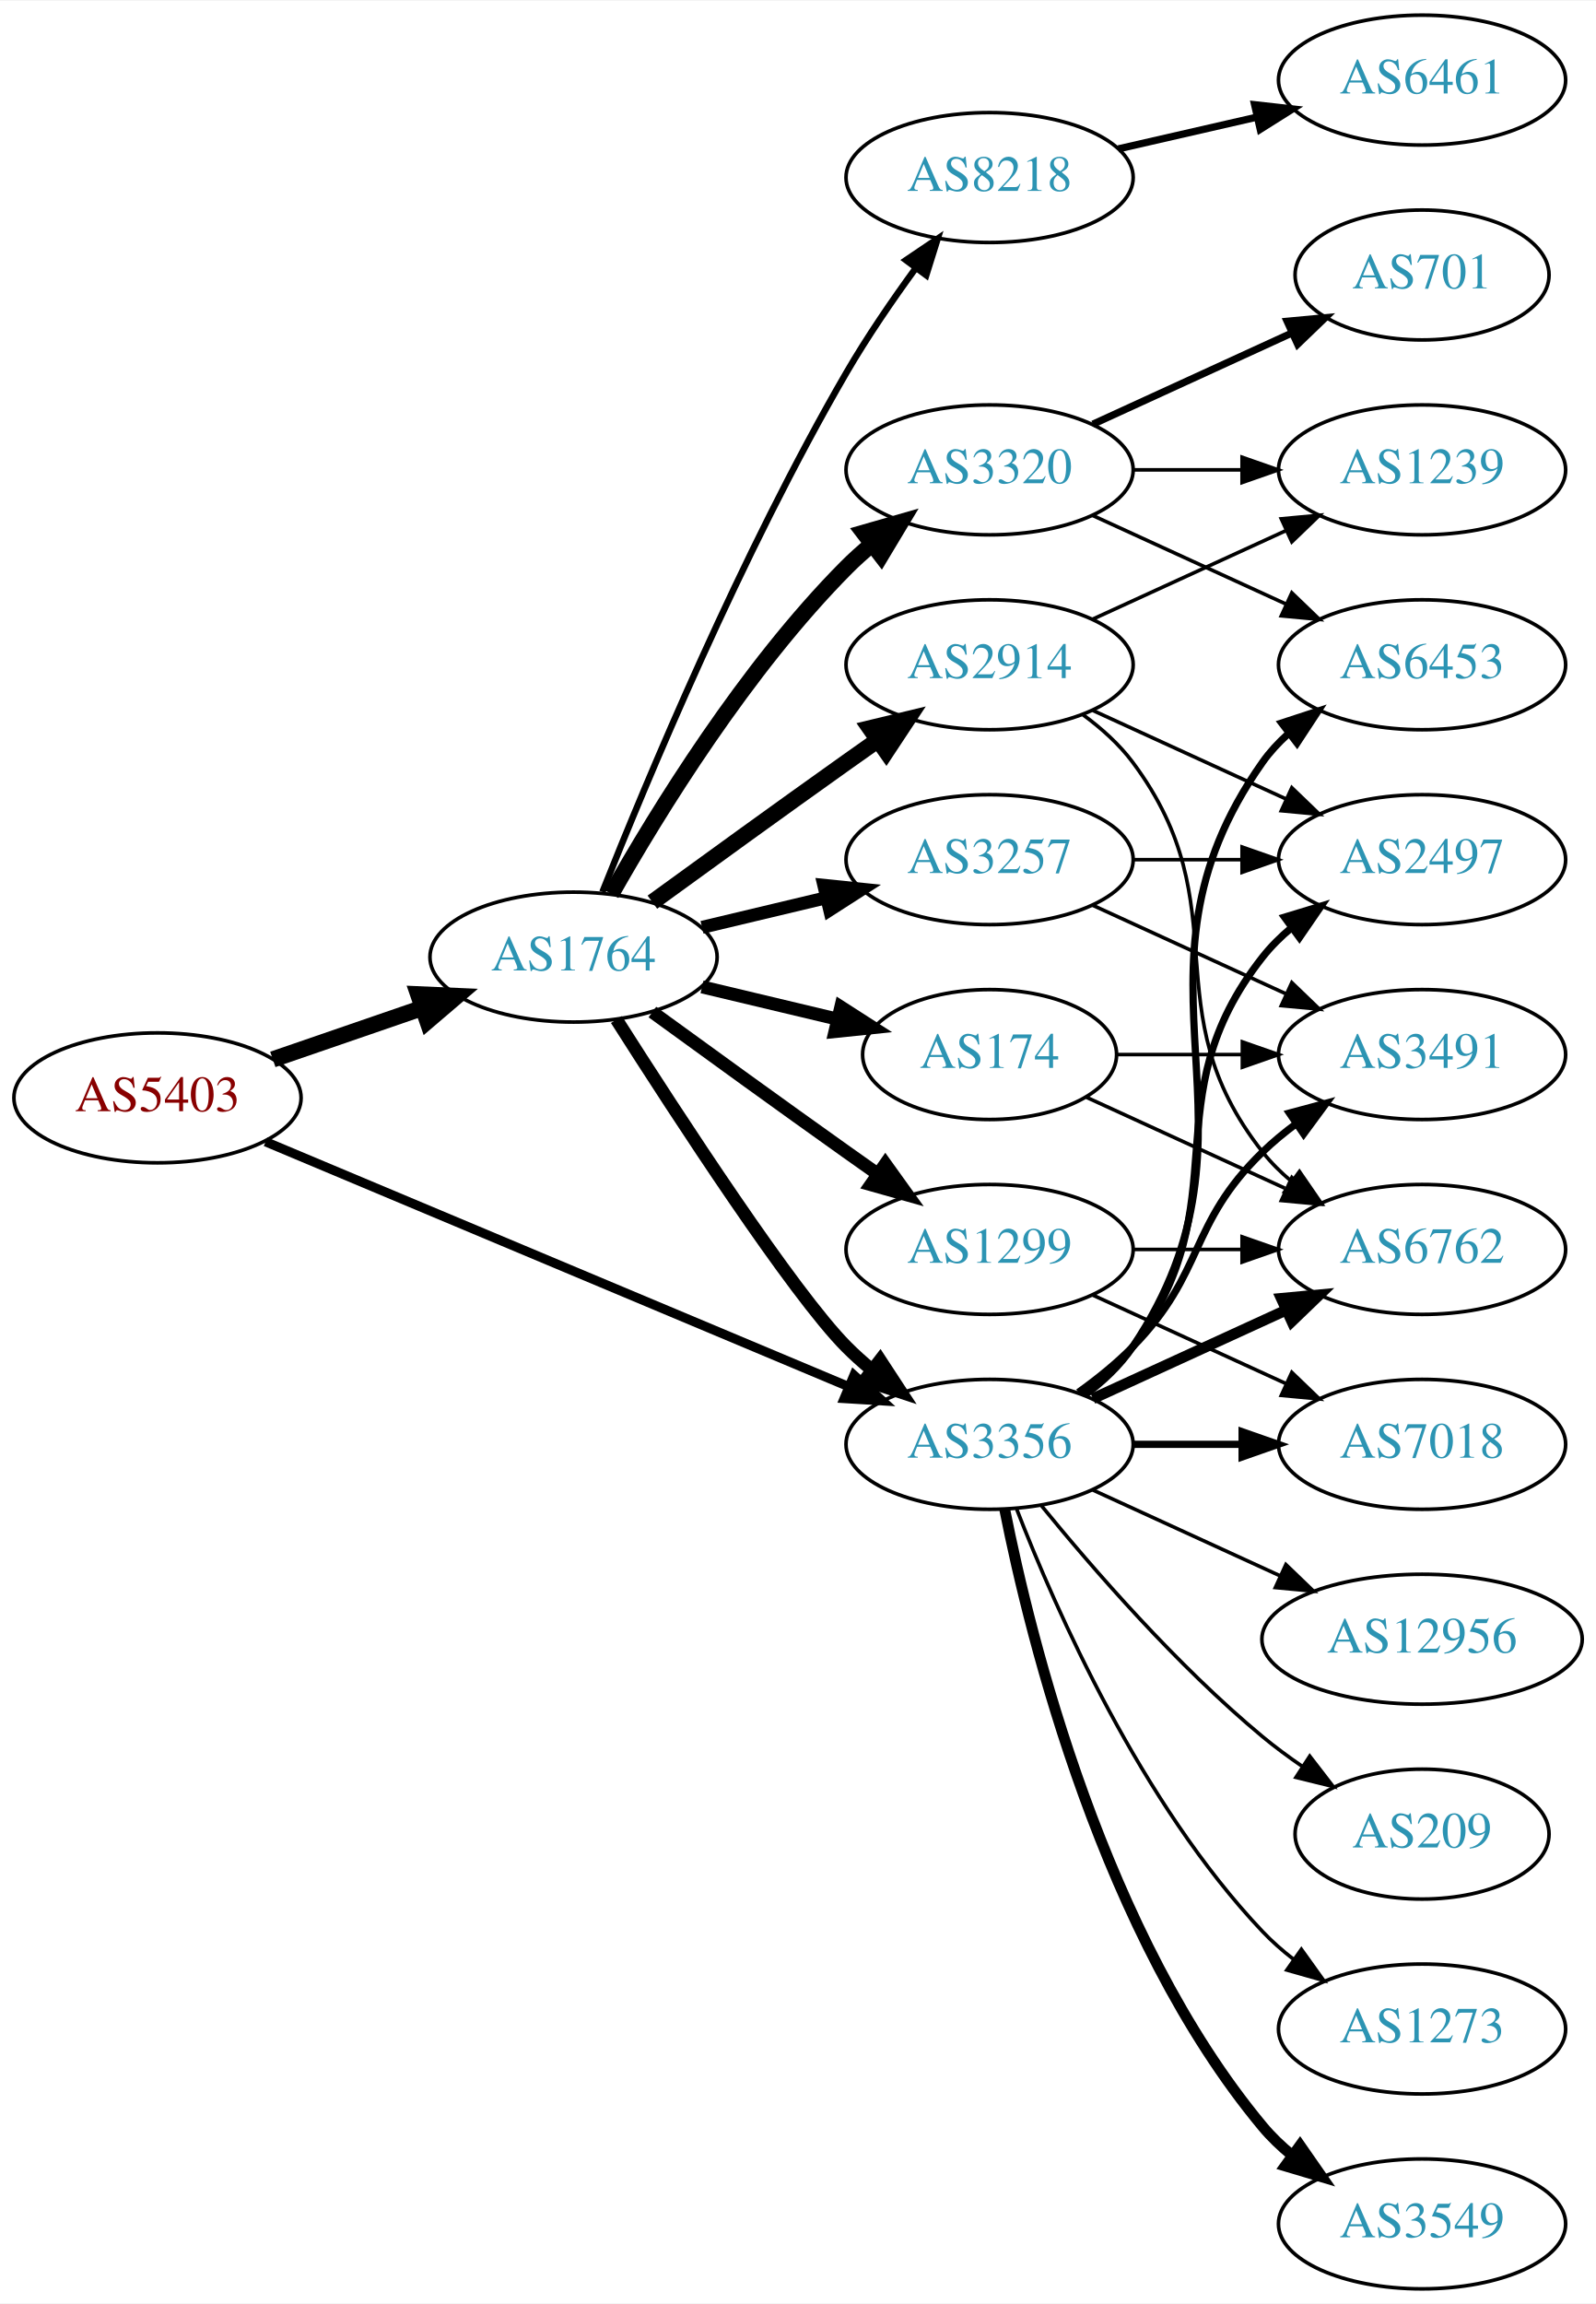
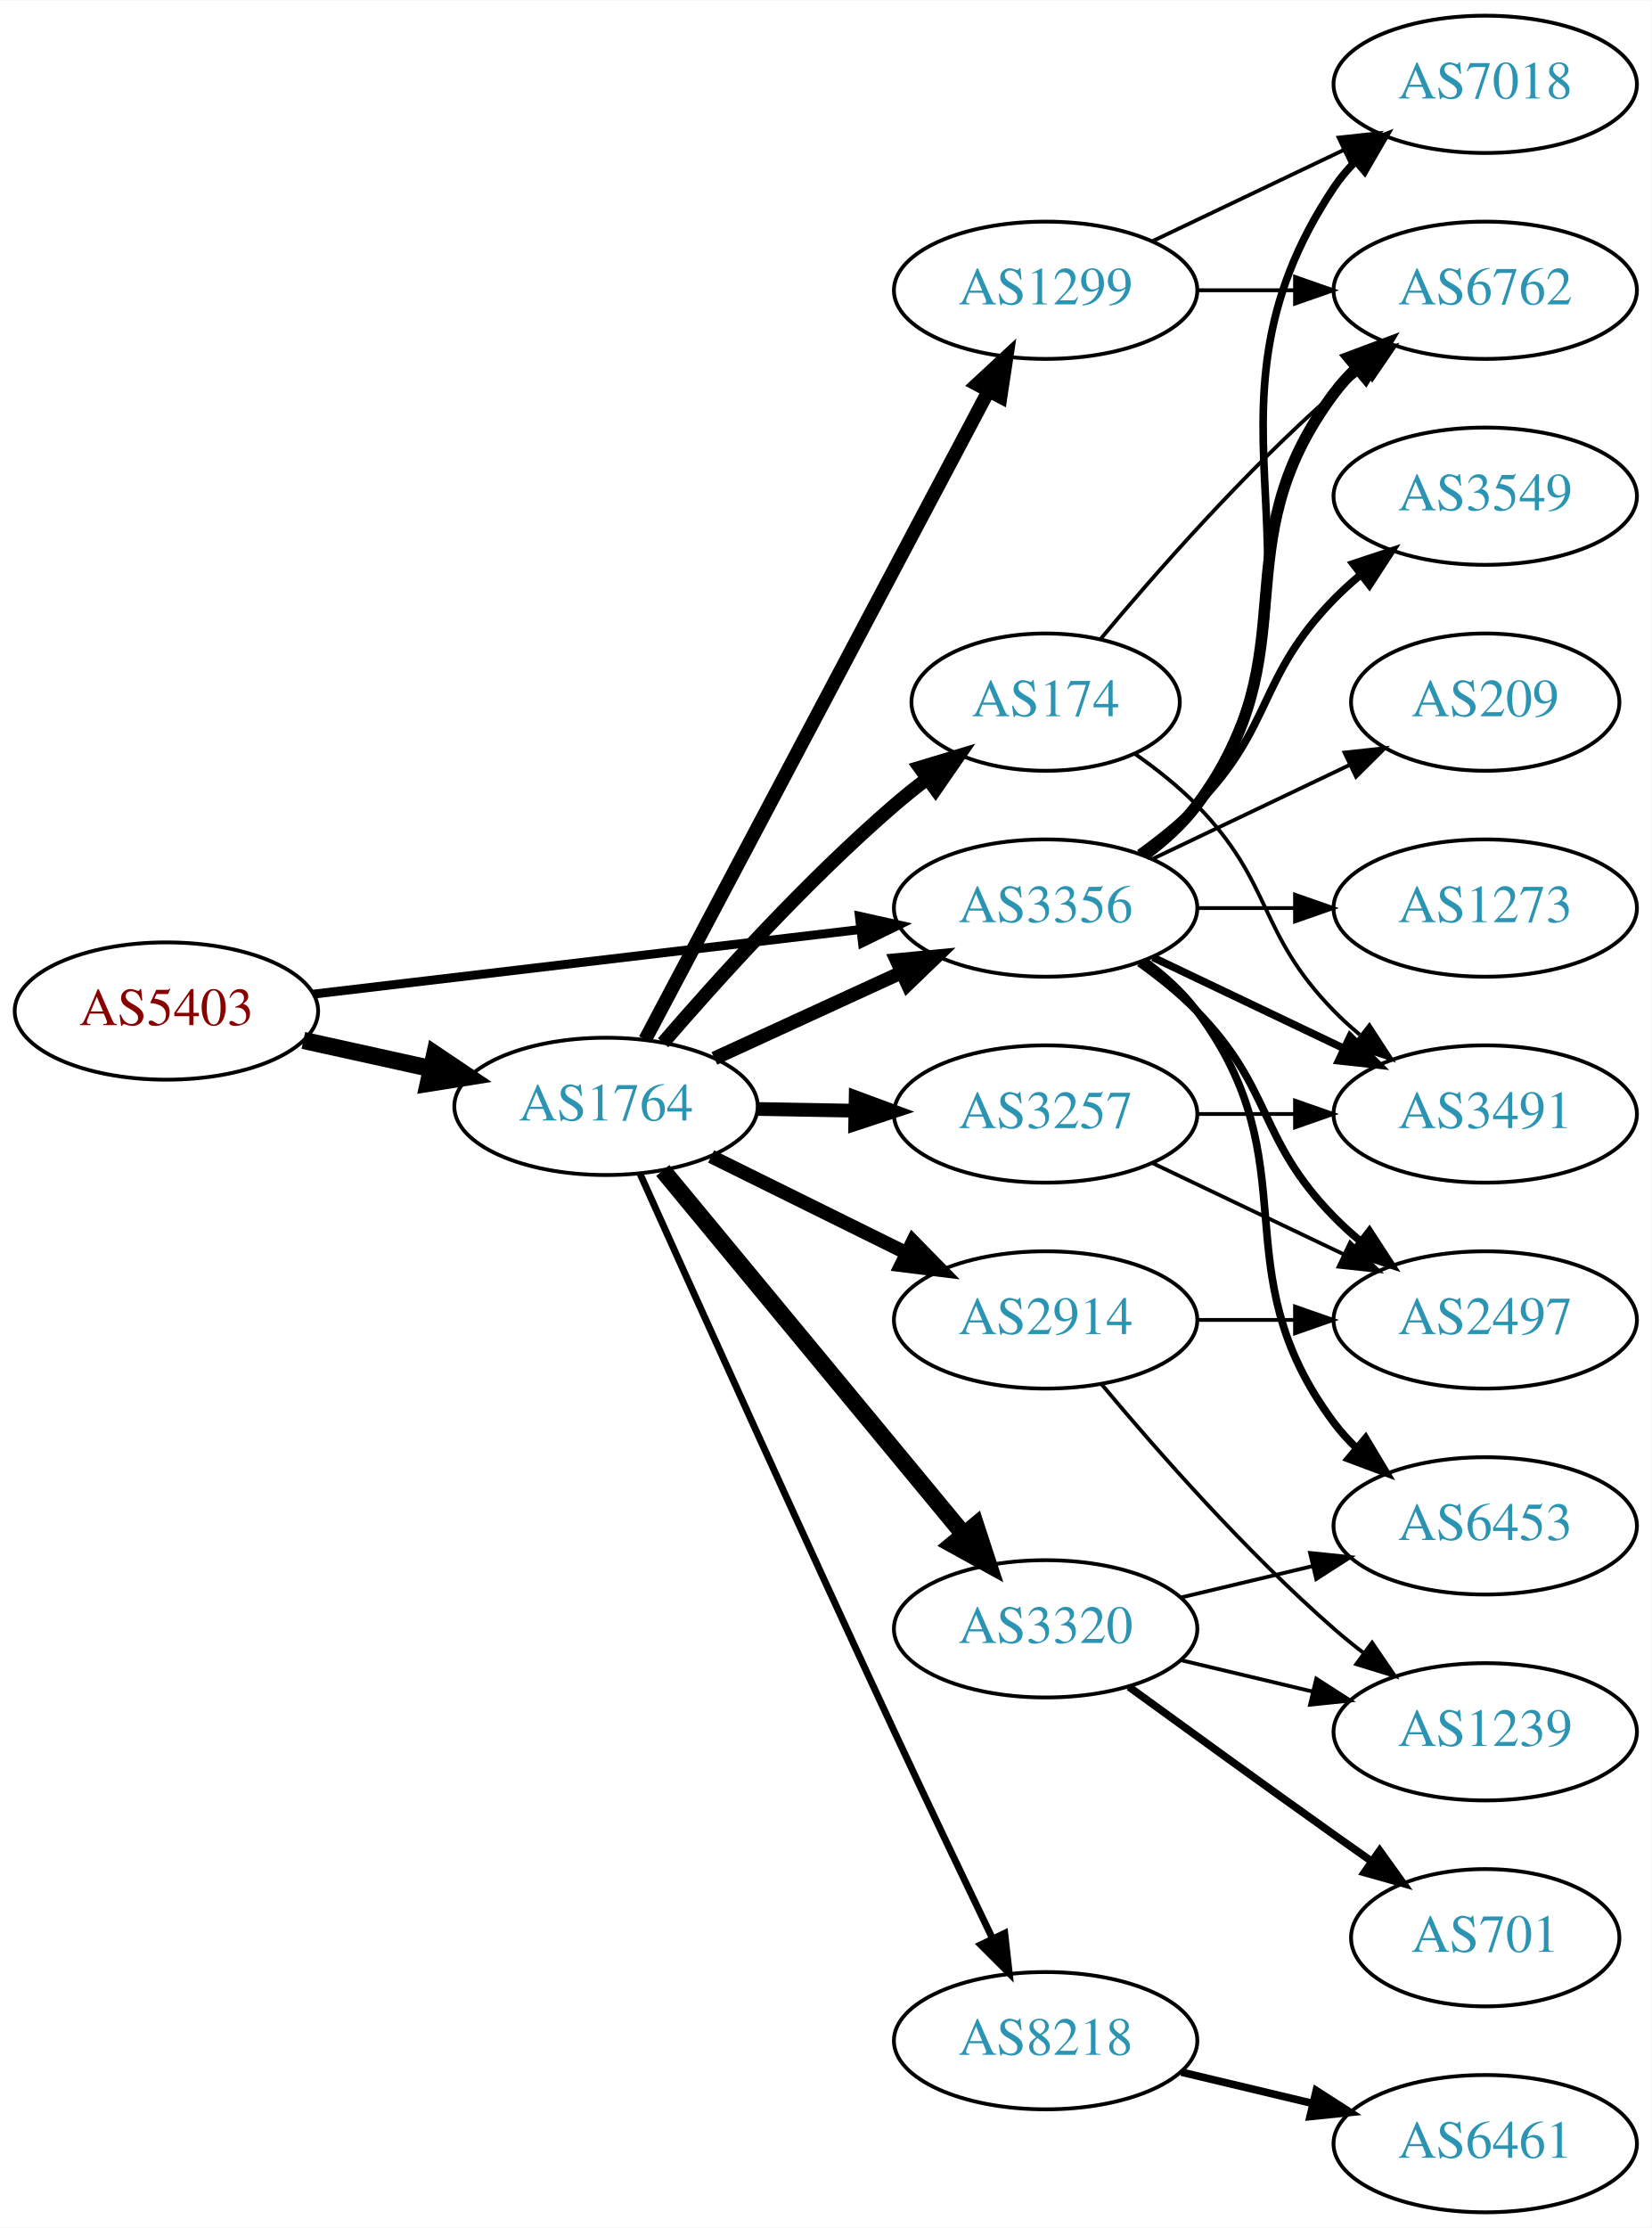
- <svg xmlns="http://www.w3.org/2000/svg" xmlns:xlink="http://www.w3.org/1999/xlink" width="442pt" height="638pt" viewBox="0.00 0.00 442.27 638.00">
-   <g id="graph0" class="graph" transform="scale(1 1) rotate(0) translate(4 634)">
-     <polygon fill="white" stroke="none" points="-4,4 -4,-634 438.271,-634 438.271,4 -4,4" />
+ <svg xmlns="http://www.w3.org/2000/svg" xmlns:xlink="http://www.w3.org/1999/xlink" width="433pt" height="584pt" viewBox="0.00 0.00 433.17 584.00">
+   <g id="graph0" class="graph" transform="scale(1 1) rotate(0) translate(4 580)">
+     <polygon fill="white" stroke="none" points="-4,4 -4,-580 429.172,-580 429.172,4 -4,4" />
    <g id="node1" class="node">
      <g id="a_node1">
        <a xlink:href="/asn/5403" xlink:title="AS5403 ~ AS5403 [AT]">
-           <ellipse fill="#ffffff" stroke="black" cx="39.647" cy="-330" rx="39.794" ry="18" />
-           <text text-anchor="middle" x="39.647" y="-326.3" font-family="Times,serif" font-size="14.00" fill="#880000">AS5403</text>
+           <ellipse fill="#ffffff" stroke="black" cx="39.647" cy="-315" rx="39.794" ry="18" />
+           <text text-anchor="middle" x="39.647" y="-311.3" font-family="Times,serif" font-size="14.00" fill="#880000">AS5403</text>
        </a>
      </g>
    </g>
    <g id="node2" class="node">
      <g id="a_node2">
        <a xlink:href="/asn/1764" xlink:title="AS1764 ~ NEXTLAYER-AS [AT]">
-           <ellipse fill="#ffffff" stroke="black" cx="154.939" cy="-369" rx="39.794" ry="18" />
-           <text text-anchor="middle" x="154.939" y="-365.3" font-family="Times,serif" font-size="14.00" fill="#2c94b3">AS1764</text>
+           <ellipse fill="#ffffff" stroke="black" cx="154.939" cy="-290" rx="39.794" ry="18" />
+           <text text-anchor="middle" x="154.939" y="-286.3" font-family="Times,serif" font-size="14.00" fill="#2c94b3">AS1764</text>
        </a>
      </g>
    </g>
    <g id="edge1" class="edge">
-       <path fill="none" stroke="black" stroke-width="4.5" d="M71.604,-340.657C84.362,-345.049 99.326,-350.2 112.972,-354.897" />
-       <polygon fill="black" stroke="black" stroke-width="4.5" points="111.888,-358.689 122.625,-358.22 114.452,-351.242 111.888,-358.689" />
+       <path fill="none" stroke="black" stroke-width="4.5" d="M75.562,-307.295C86.115,-304.967 97.854,-302.376 108.967,-299.924" />
+       <polygon fill="black" stroke="black" stroke-width="4.5" points="110.027,-303.722 118.944,-297.722 108.33,-296.032 110.027,-303.722" />
    </g>
    <g id="node3" class="node">
      <g id="a_node3">
        <a xlink:href="/asn/3356" xlink:title="AS3356 ~ Level 3 Parent, LLC [US]">
-           <ellipse fill="#ffffff" stroke="black" cx="270.232" cy="-234" rx="39.794" ry="18" />
-           <text text-anchor="middle" x="270.232" y="-230.3" font-family="Times,serif" font-size="14.00" fill="#2c94b3">AS3356</text>
+           <ellipse fill="#ffffff" stroke="black" cx="270.232" cy="-342" rx="39.794" ry="18" />
+           <text text-anchor="middle" x="270.232" y="-338.3" font-family="Times,serif" font-size="14.00" fill="#2c94b3">AS3356</text>
        </a>
      </g>
    </g>
    <g id="edge2" class="edge">
-       <path fill="none" stroke="black" stroke-width="2.571" d="M69.597,-317.842C110.647,-300.602 185.821,-269.031 231.288,-249.935" />
-       <polygon fill="black" stroke="black" stroke-width="2.571" points="232.652,-253.159 240.517,-246.06 229.942,-246.705 232.652,-253.159" />
+       <path fill="none" stroke="black" stroke-width="2.333" d="M78.137,-319.428C117.335,-324.058 178.967,-331.338 221.589,-336.373" />
+       <polygon fill="black" stroke="black" stroke-width="2.333" points="221.38,-339.872 231.722,-337.569 222.201,-332.92 221.38,-339.872" />
    </g>
    <g id="edge8" class="edge">
-       <path fill="none" stroke="black" stroke-width="3.6" d="M166.822,-351.704C183.704,-325.154 215.796,-275.865 230.586,-261 232.697,-258.879 234.993,-256.812 237.378,-254.829" />
-       <polygon fill="black" stroke="black" stroke-width="3.6" points="239.894,-257.31 245.694,-248.444 235.631,-251.758 239.894,-257.31" />
+       <path fill="none" stroke="black" stroke-width="3.6" d="M183.365,-302.588C198.145,-309.372 216.581,-317.834 232.577,-325.176" />
+       <polygon fill="black" stroke="black" stroke-width="3.6" points="231.119,-328.357 241.667,-329.348 234.039,-321.995 231.119,-328.357" />
    </g>
    <g id="node4" class="node">
      <g id="a_node4">
-         <a xlink:href="/asn/1299" xlink:title="AS1299 ~ Telia Carrier [EU]">
+         <a xlink:href="/asn/3257" xlink:title="AS3257 ~ GTT [DE]">
          <ellipse fill="#ffffff" stroke="black" cx="270.232" cy="-288" rx="39.794" ry="18" />
-           <text text-anchor="middle" x="270.232" y="-284.3" font-family="Times,serif" font-size="14.00" fill="#2c94b3">AS1299</text>
+           <text text-anchor="middle" x="270.232" y="-284.3" font-family="Times,serif" font-size="14.00" fill="#2c94b3">AS3257</text>
        </a>
      </g>
    </g>
    <g id="edge3" class="edge">
-       <path fill="none" stroke="black" stroke-width="3.6" d="M176.788,-353.778C191.722,-342.909 212.335,-327.975 230.586,-315 233.406,-312.995 236.349,-310.915 239.297,-308.841" />
-       <polygon fill="black" stroke="black" stroke-width="3.6" points="241.344,-311.681 247.522,-303.074 237.325,-305.95 241.344,-311.681" />
+       <path fill="none" stroke="black" stroke-width="3.6" d="M194.612,-289.317C202.815,-289.172 211.579,-289.018 220.111,-288.867" />
+       <polygon fill="black" stroke="black" stroke-width="3.6" points="220.413,-292.362 230.35,-288.686 220.29,-285.364 220.413,-292.362" />
    </g>
    <g id="node5" class="node">
      <g id="a_node5">
-         <a xlink:href="/asn/3257" xlink:title="AS3257 ~ GTT [DE]">
-           <ellipse fill="#ffffff" stroke="black" cx="270.232" cy="-396" rx="39.794" ry="18" />
-           <text text-anchor="middle" x="270.232" y="-392.3" font-family="Times,serif" font-size="14.00" fill="#2c94b3">AS3257</text>
+         <a xlink:href="/asn/2914" xlink:title="AS2914 ~ NTT America, Inc. [US]">
+           <ellipse fill="#ffffff" stroke="black" cx="270.232" cy="-234" rx="39.794" ry="18" />
+           <text text-anchor="middle" x="270.232" y="-230.3" font-family="Times,serif" font-size="14.00" fill="#2c94b3">AS2914</text>
        </a>
      </g>
    </g>
    <g id="edge4" class="edge">
-       <path fill="none" stroke="black" stroke-width="3.6" d="M190.547,-377.248C201.418,-379.838 213.572,-382.735 225.015,-385.462" />
-       <polygon fill="black" stroke="black" stroke-width="3.6" points="224.298,-388.889 234.837,-387.803 225.921,-382.08 224.298,-388.889" />
+       <path fill="none" stroke="black" stroke-width="3.6" d="M182.502,-276.87C197.701,-269.358 216.97,-259.833 233.484,-251.67" />
+       <polygon fill="black" stroke="black" stroke-width="3.6" points="235.423,-254.616 242.837,-247.047 232.321,-248.341 235.423,-254.616" />
    </g>
    <g id="node6" class="node">
      <g id="a_node6">
-         <a xlink:href="/asn/8218" xlink:title="AS8218 ~ legacy Neotelecoms [FR]">
-           <ellipse fill="#ffffff" stroke="black" cx="270.232" cy="-585" rx="39.794" ry="18" />
-           <text text-anchor="middle" x="270.232" y="-581.3" font-family="Times,serif" font-size="14.00" fill="#2c94b3">AS8218</text>
+         <a xlink:href="/asn/1299" xlink:title="AS1299 ~ Telia Carrier [EU]">
+           <ellipse fill="#ffffff" stroke="black" cx="270.232" cy="-504" rx="39.794" ry="18" />
+           <text text-anchor="middle" x="270.232" y="-500.3" font-family="Times,serif" font-size="14.00" fill="#2c94b3">AS1299</text>
        </a>
      </g>
    </g>
    <g id="edge5" class="edge">
-       <path fill="none" stroke="black" stroke-width="1.8" d="M162.943,-387.051C175.07,-417.57 201.487,-480.933 230.586,-531 236.293,-540.819 243.331,-551.078 249.83,-559.984" />
-       <polygon fill="black" stroke="black" stroke-width="1.8" points="247.056,-562.119 255.835,-568.05 252.67,-557.938 247.056,-562.119" />
+       <path fill="none" stroke="black" stroke-width="3.6" d="M165.211,-307.513C185.052,-344.991 231.73,-433.161 255.216,-477.525" />
+       <polygon fill="black" stroke="black" stroke-width="3.6" points="252.22,-479.345 259.992,-486.546 258.406,-476.07 252.22,-479.345" />
    </g>
    <g id="node7" class="node">
      <g id="a_node7">
-         <a xlink:href="/asn/174" xlink:title="AS174 ~ Cogent Communications [US]">
-           <ellipse fill="#ffffff" stroke="black" cx="270.232" cy="-342" rx="35.194" ry="18" />
-           <text text-anchor="middle" x="270.232" y="-338.3" font-family="Times,serif" font-size="14.00" fill="#2c94b3">AS174</text>
+         <a xlink:href="/asn/8218" xlink:title="AS8218 ~ legacy Neotelecoms [FR]">
+           <ellipse fill="#ffffff" stroke="black" cx="270.232" cy="-45" rx="39.794" ry="18" />
+           <text text-anchor="middle" x="270.232" y="-41.3" font-family="Times,serif" font-size="14.00" fill="#2c94b3">AS8218</text>
        </a>
      </g>
    </g>
    <g id="edge6" class="edge">
-       <path fill="none" stroke="black" stroke-width="3.6" d="M190.547,-360.752C202.341,-357.942 215.646,-354.771 227.913,-351.847" />
-       <polygon fill="black" stroke="black" stroke-width="3.6" points="229.002,-355.186 237.918,-349.463 227.379,-348.376 229.002,-355.186" />
+       <path fill="none" stroke="black" stroke-width="1.8" d="M163.899,-272.236C177.434,-242.09 205.873,-179.022 230.586,-126 239.035,-107.873 248.727,-87.56 256.292,-71.81" />
+       <polygon fill="black" stroke="black" stroke-width="1.8" points="259.515,-73.183 260.697,-62.654 253.207,-70.148 259.515,-73.183" />
    </g>
    <g id="node8" class="node">
      <g id="a_node8">
-         <a xlink:href="/asn/2914" xlink:title="AS2914 ~ NTT America, Inc. [US]">
-           <ellipse fill="#ffffff" stroke="black" cx="270.232" cy="-450" rx="39.794" ry="18" />
-           <text text-anchor="middle" x="270.232" y="-446.3" font-family="Times,serif" font-size="14.00" fill="#2c94b3">AS2914</text>
+         <a xlink:href="/asn/3320" xlink:title="AS3320 ~ DTAG [DE]">
+           <ellipse fill="#ffffff" stroke="black" cx="270.232" cy="-153" rx="39.794" ry="18" />
+           <text text-anchor="middle" x="270.232" y="-149.3" font-family="Times,serif" font-size="14.00" fill="#2c94b3">AS3320</text>
        </a>
      </g>
    </g>
    <g id="edge7" class="edge">
-       <path fill="none" stroke="black" stroke-width="4.5" d="M176.788,-384.222C191.722,-395.091 212.335,-410.025 230.586,-423 233.406,-425.005 236.349,-427.085 239.297,-429.159" />
-       <polygon fill="black" stroke="black" stroke-width="4.5" points="237.074,-432.409 247.522,-434.926 241.595,-425.961 237.074,-432.409" />
+       <path fill="none" stroke="black" stroke-width="4.5" d="M169.831,-273.201C189.537,-249.372 225.745,-205.587 248.597,-177.954" />
+       <polygon fill="black" stroke="black" stroke-width="4.5" points="251.888,-180.152 255.227,-169.936 245.82,-175.133 251.888,-180.152" />
    </g>
    <g id="node9" class="node">
      <g id="a_node9">
-         <a xlink:href="/asn/3320" xlink:title="AS3320 ~ DTAG [DE]">
-           <ellipse fill="#ffffff" stroke="black" cx="270.232" cy="-504" rx="39.794" ry="18" />
-           <text text-anchor="middle" x="270.232" y="-500.3" font-family="Times,serif" font-size="14.00" fill="#2c94b3">AS3320</text>
+         <a xlink:href="/asn/174" xlink:title="AS174 ~ Cogent Communications [US]">
+           <ellipse fill="#ffffff" stroke="black" cx="270.232" cy="-396" rx="35.194" ry="18" />
+           <text text-anchor="middle" x="270.232" y="-392.3" font-family="Times,serif" font-size="14.00" fill="#2c94b3">AS174</text>
        </a>
      </g>
    </g>
    <g id="edge9" class="edge">
-       <path fill="none" stroke="black" stroke-width="4.5" d="M165.399,-386.49C178.181,-409.096 202.613,-448.886 230.586,-477 232.697,-479.121 234.993,-481.188 237.378,-483.171" />
-       <polygon fill="black" stroke="black" stroke-width="4.5" points="235.364,-486.589 245.694,-489.556 240.16,-480.343 235.364,-486.589" />
-     </g>
-     <g id="node11" class="node">
-       <g id="a_node11">
-         <a xlink:href="/asn/6453" xlink:title="AS6453 ~ TATA COMMUNICATIONS (AMERICA) INC [US]">
-           <ellipse fill="#ffffff" stroke="black" cx="390.075" cy="-450" rx="39.794" ry="18" />
-           <text text-anchor="middle" x="390.075" y="-446.3" font-family="Times,serif" font-size="14.00" fill="#2c94b3">AS6453</text>
-         </a>
-       </g>
-     </g>
-     <g id="edge11" class="edge">
-       <path fill="none" stroke="black" stroke-width="2" d="M296.551,-247.607C301.607,-251.351 306.419,-255.831 309.879,-261 350.903,-322.294 303.3,-362.775 345.879,-423 347.87,-425.816 350.257,-428.401 352.873,-430.76" />
-       <polygon fill="black" stroke="black" stroke-width="2" points="351.172,-433.865 361.241,-437.162 355.426,-428.306 351.172,-433.865" />
-     </g>
-     <g id="node12" class="node">
-       <g id="a_node12">
-         <a xlink:href="/asn/3549" xlink:title="AS3549 ~ Level 3 Parent, LLC [US]">
-           <ellipse fill="#ffffff" stroke="black" cx="390.075" cy="-18" rx="39.794" ry="18" />
-           <text text-anchor="middle" x="390.075" y="-14.3" font-family="Times,serif" font-size="14.00" fill="#2c94b3">AS3549</text>
-         </a>
-       </g>
-     </g>
-     <g id="edge12" class="edge">
-       <path fill="none" stroke="black" stroke-width="3" d="M274.431,-215.927C281.594,-179.859 301.869,-97.875 345.879,-45 348.283,-42.111 351.08,-39.437 354.072,-36.987" />
-       <polygon fill="black" stroke="black" stroke-width="3" points="356.262,-39.722 362.315,-31.027 352.161,-34.05 356.262,-39.722" />
+       <path fill="none" stroke="black" stroke-width="3.6" d="M169.914,-306.677C184.281,-323.351 207.725,-349.28 230.586,-369 233.27,-371.316 236.152,-373.62 239.089,-375.852" />
+       <polygon fill="black" stroke="black" stroke-width="3.6" points="237.244,-378.838 247.388,-381.895 241.364,-373.179 237.244,-378.838" />
    </g>
    <g id="node13" class="node">
      <g id="a_node13">
-         <a xlink:href="/asn/6762" xlink:title="AS6762 ~ TELECOM ITALIA SPARKLE S.p.A. [IT]">
-           <ellipse fill="#ffffff" stroke="black" cx="390.075" cy="-288" rx="39.794" ry="18" />
-           <text text-anchor="middle" x="390.075" y="-284.3" font-family="Times,serif" font-size="14.00" fill="#2c94b3">AS6762</text>
-         </a>
-       </g>
-     </g>
-     <g id="edge13" class="edge">
-       <path fill="none" stroke="black" stroke-width="3" d="M298.861,-246.661C314.818,-253.973 335.089,-263.261 352.371,-271.181" />
-       <polygon fill="black" stroke="black" stroke-width="3" points="351.07,-274.435 361.619,-275.419 353.986,-268.071 351.07,-274.435" />
+         <a xlink:href="/asn/6453" xlink:title="AS6453 ~ TATA COMMUNICATIONS (AMERICA) INC [US]">
+           <ellipse fill="#ffffff" stroke="black" cx="385.525" cy="-180" rx="39.794" ry="18" />
+           <text text-anchor="middle" x="385.525" y="-176.3" font-family="Times,serif" font-size="14.00" fill="#2c94b3">AS6453</text>
+         </a>
+       </g>
+     </g>
+     <g id="edge18" class="edge">
+       <path fill="none" stroke="black" stroke-width="2" d="M296.163,-328.118C301.239,-324.389 306.157,-319.984 309.879,-315 340.15,-274.458 315.607,-247.542 345.879,-207 347.623,-204.664 349.631,-202.455 351.794,-200.383" />
+       <polygon fill="black" stroke="black" stroke-width="2" points="354.154,-202.973 359.595,-193.882 349.672,-197.595 354.154,-202.973" />
    </g>
    <g id="node14" class="node">
      <g id="a_node14">
-         <a xlink:href="/asn/2497" xlink:title="AS2497 ~ Internet Initiative Japan Inc. [JP]">
-           <ellipse fill="#ffffff" stroke="black" cx="390.075" cy="-396" rx="39.794" ry="18" />
-           <text text-anchor="middle" x="390.075" y="-392.3" font-family="Times,serif" font-size="14.00" fill="#2c94b3">AS2497</text>
-         </a>
-       </g>
-     </g>
-     <g id="edge14" class="edge">
-       <path fill="none" stroke="black" stroke-width="2" d="M296.163,-247.882C301.239,-251.611 306.157,-256.016 309.879,-261 340.15,-301.542 314.58,-329.246 345.879,-369 348.204,-371.953 350.948,-374.67 353.907,-377.147" />
-       <polygon fill="black" stroke="black" stroke-width="2" points="351.966,-380.064 362.103,-383.145 356.1,-374.415 351.966,-380.064" />
+         <a xlink:href="/asn/7018" xlink:title="AS7018 ~ AT&amp;T Services, Inc. [US]">
+           <ellipse fill="#ffffff" stroke="black" cx="385.525" cy="-558" rx="39.794" ry="18" />
+           <text text-anchor="middle" x="385.525" y="-554.3" font-family="Times,serif" font-size="14.00" fill="#2c94b3">AS7018</text>
+         </a>
+       </g>
+     </g>
+     <g id="edge20" class="edge">
+       <path fill="none" stroke="black" stroke-width="2" d="M296.551,-355.607C301.607,-359.351 306.419,-363.831 309.879,-369 350.903,-430.294 304.854,-469.706 345.879,-531 347.501,-533.423 349.42,-535.695 351.521,-537.81" />
+       <polygon fill="black" stroke="black" stroke-width="2" points="349.335,-540.546 359.206,-544.393 353.889,-535.229 349.335,-540.546" />
    </g>
    <g id="node15" class="node">
      <g id="a_node15">
-         <a xlink:href="/asn/12956" xlink:title="AS12956 ~ TELXIUS [ES]">
-           <ellipse fill="#ffffff" stroke="black" cx="390.075" cy="-180" rx="44.393" ry="18" />
-           <text text-anchor="middle" x="390.075" y="-176.3" font-family="Times,serif" font-size="14.00" fill="#2c94b3">AS12956</text>
-         </a>
-       </g>
-     </g>
-     <g id="edge15" class="edge">
-       <path fill="none" stroke="black" d="M298.861,-221.339C314.359,-214.238 333.926,-205.272 350.872,-197.506" />
-       <polygon fill="black" stroke="black" points="352.342,-200.683 359.975,-193.335 349.426,-194.319 352.342,-200.683" />
+         <a xlink:href="/asn/6762" xlink:title="AS6762 ~ TELECOM ITALIA SPARKLE S.p.A. [IT]">
+           <ellipse fill="#ffffff" stroke="black" cx="385.525" cy="-504" rx="39.794" ry="18" />
+           <text text-anchor="middle" x="385.525" y="-500.3" font-family="Times,serif" font-size="14.00" fill="#2c94b3">AS6762</text>
+         </a>
+       </g>
+     </g>
+     <g id="edge17" class="edge">
+       <path fill="none" stroke="black" stroke-width="3" d="M296.163,-355.882C301.239,-359.611 306.157,-364.016 309.879,-369 340.15,-409.542 315.607,-436.458 345.879,-477 347.623,-479.336 349.631,-481.545 351.794,-483.617" />
+       <polygon fill="black" stroke="black" stroke-width="3" points="349.672,-486.405 359.595,-490.118 354.154,-481.027 349.672,-486.405" />
    </g>
    <g id="node16" class="node">
      <g id="a_node16">
-         <a xlink:href="/asn/7018" xlink:title="AS7018 ~ AT&amp;T Services, Inc. [US]">
-           <ellipse fill="#ffffff" stroke="black" cx="390.075" cy="-234" rx="39.794" ry="18" />
-           <text text-anchor="middle" x="390.075" y="-230.3" font-family="Times,serif" font-size="14.00" fill="#2c94b3">AS7018</text>
+         <a xlink:href="/asn/3549" xlink:title="AS3549 ~ Level 3 Parent, LLC [US]">
+           <ellipse fill="#ffffff" stroke="black" cx="385.525" cy="-450" rx="39.794" ry="18" />
+           <text text-anchor="middle" x="385.525" y="-446.3" font-family="Times,serif" font-size="14.00" fill="#2c94b3">AS3549</text>
        </a>
      </g>
    </g>
    <g id="edge16" class="edge">
-       <path fill="none" stroke="black" stroke-width="2" d="M310.145,-234C319.698,-234 330.048,-234 340.011,-234" />
-       <polygon fill="black" stroke="black" stroke-width="2" points="340.203,-237.5 350.203,-234 340.203,-230.5 340.203,-237.5" />
+       <path fill="none" stroke="black" stroke-width="2" d="M294.826,-356.389C300.082,-360.148 305.414,-364.437 309.879,-369 330.051,-389.617 325.706,-402.383 345.879,-423 347.972,-425.139 350.255,-427.218 352.632,-429.21" />
+       <polygon fill="black" stroke="black" stroke-width="2" points="350.875,-432.275 360.931,-435.611 355.15,-426.732 350.875,-432.275" />
    </g>
    <g id="node17" class="node">
      <g id="a_node17">
        <a xlink:href="/asn/3491" xlink:title="AS3491 ~ PCCW Global, Inc. [US]">
-           <ellipse fill="#ffffff" stroke="black" cx="390.075" cy="-342" rx="39.794" ry="18" />
-           <text text-anchor="middle" x="390.075" y="-338.3" font-family="Times,serif" font-size="14.00" fill="#2c94b3">AS3491</text>
-         </a>
-       </g>
-     </g>
-     <g id="edge17" class="edge">
-       <path fill="none" stroke="black" stroke-width="2" d="M294.826,-248.389C300.082,-252.148 305.414,-256.437 309.879,-261 330.051,-281.617 325.186,-294.906 345.879,-315 348.724,-317.763 351.898,-320.386 355.198,-322.834" />
-       <polygon fill="black" stroke="black" stroke-width="2" points="353.315,-325.786 363.546,-328.538 357.263,-320.006 353.315,-325.786" />
+           <ellipse fill="#ffffff" stroke="black" cx="385.525" cy="-288" rx="39.794" ry="18" />
+           <text text-anchor="middle" x="385.525" y="-284.3" font-family="Times,serif" font-size="14.00" fill="#2c94b3">AS3491</text>
+         </a>
+       </g>
+     </g>
+     <g id="edge19" class="edge">
+       <path fill="none" stroke="black" stroke-width="2" d="M298.369,-329.066C313.363,-321.919 332.184,-312.948 348.407,-305.215" />
+       <polygon fill="black" stroke="black" stroke-width="2" points="350.089,-308.291 357.61,-300.829 347.077,-301.972 350.089,-308.291" />
    </g>
    <g id="node18" class="node">
      <g id="a_node18">
-         <a xlink:href="/asn/209" xlink:title="AS209 ~ CenturyLink Communications, LLC [US]">
-           <ellipse fill="#ffffff" stroke="black" cx="390.075" cy="-126" rx="35.194" ry="18" />
-           <text text-anchor="middle" x="390.075" y="-122.3" font-family="Times,serif" font-size="14.00" fill="#2c94b3">AS209</text>
-         </a>
-       </g>
-     </g>
-     <g id="edge18" class="edge">
-       <path fill="none" stroke="black" d="M284.651,-216.935C298.766,-199.625 322.181,-172.655 345.879,-153 349.342,-150.128 353.135,-147.331 356.989,-144.692" />
-       <polygon fill="black" stroke="black" points="358.95,-147.592 365.422,-139.203 355.132,-141.725 358.95,-147.592" />
+         <a xlink:href="/asn/2497" xlink:title="AS2497 ~ Internet Initiative Japan Inc. [JP]">
+           <ellipse fill="#ffffff" stroke="black" cx="385.525" cy="-234" rx="39.794" ry="18" />
+           <text text-anchor="middle" x="385.525" y="-230.3" font-family="Times,serif" font-size="14.00" fill="#2c94b3">AS2497</text>
+         </a>
+       </g>
+     </g>
+     <g id="edge21" class="edge">
+       <path fill="none" stroke="black" stroke-width="2" d="M294.826,-327.611C300.082,-323.852 305.414,-319.563 309.879,-315 330.051,-294.383 325.706,-281.617 345.879,-261 347.972,-258.861 350.255,-256.782 352.632,-254.79" />
+       <polygon fill="black" stroke="black" stroke-width="2" points="355.15,-257.268 360.931,-248.389 350.875,-251.725 355.15,-257.268" />
    </g>
    <g id="node19" class="node">
      <g id="a_node19">
+         <a xlink:href="/asn/209" xlink:title="AS209 ~ CenturyLink Communications, LLC [US]">
+           <ellipse fill="#ffffff" stroke="black" cx="385.525" cy="-396" rx="35.194" ry="18" />
+           <text text-anchor="middle" x="385.525" y="-392.3" font-family="Times,serif" font-size="14.00" fill="#2c94b3">AS209</text>
+         </a>
+       </g>
+     </g>
+     <g id="edge22" class="edge">
+       <path fill="none" stroke="black" d="M298.369,-354.934C313.801,-362.29 333.286,-371.577 349.821,-379.459" />
+       <polygon fill="black" stroke="black" points="348.63,-382.768 359.163,-383.911 351.642,-376.449 348.63,-382.768" />
+     </g>
+     <g id="node20" class="node">
+       <g id="a_node20">
        <a xlink:href="/asn/1273" xlink:title="AS1273 ~ Vodafone Group PLC [EU]">
-           <ellipse fill="#ffffff" stroke="black" cx="390.075" cy="-72" rx="39.794" ry="18" />
-           <text text-anchor="middle" x="390.075" y="-68.3" font-family="Times,serif" font-size="14.00" fill="#2c94b3">AS1273</text>
-         </a>
-       </g>
-     </g>
-     <g id="edge19" class="edge">
-       <path fill="none" stroke="black" d="M277.755,-216.006C288.506,-188.272 312.163,-134.571 345.879,-99 348.465,-96.272 351.382,-93.706 354.45,-91.323" />
-       <polygon fill="black" stroke="black" points="356.629,-94.07 362.799,-85.457 352.604,-88.342 356.629,-94.07" />
-     </g>
-     <g id="edge29" class="edge">
-       <path fill="none" stroke="black" d="M310.145,-288C319.698,-288 330.048,-288 340.011,-288" />
-       <polygon fill="black" stroke="black" points="340.203,-291.5 350.203,-288 340.203,-284.5 340.203,-291.5" />
-     </g>
-     <g id="edge28" class="edge">
-       <path fill="none" stroke="black" d="M298.861,-275.339C314.818,-268.027 335.089,-258.739 352.371,-250.819" />
-       <polygon fill="black" stroke="black" points="353.986,-253.929 361.619,-246.581 351.07,-247.565 353.986,-253.929" />
-     </g>
-     <g id="edge30" class="edge">
-       <path fill="none" stroke="black" d="M310.145,-396C319.698,-396 330.048,-396 340.011,-396" />
-       <polygon fill="black" stroke="black" points="340.203,-399.5 350.203,-396 340.203,-392.5 340.203,-399.5" />
-     </g>
-     <g id="edge31" class="edge">
-       <path fill="none" stroke="black" d="M298.861,-383.339C314.818,-376.027 335.089,-366.739 352.371,-358.819" />
-       <polygon fill="black" stroke="black" points="353.986,-361.929 361.619,-354.581 351.07,-355.565 353.986,-361.929" />
+           <ellipse fill="#ffffff" stroke="black" cx="385.525" cy="-342" rx="39.794" ry="18" />
+           <text text-anchor="middle" x="385.525" y="-338.3" font-family="Times,serif" font-size="14.00" fill="#2c94b3">AS1273</text>
+         </a>
+       </g>
+     </g>
+     <g id="edge23" class="edge">
+       <path fill="none" stroke="black" d="M309.905,-342C318.108,-342 326.872,-342 335.404,-342" />
+       <polygon fill="black" stroke="black" points="335.643,-345.5 345.643,-342 335.643,-338.5 335.643,-345.5" />
+     </g>
+     <g id="edge24" class="edge">
+       <path fill="none" stroke="black" d="M309.905,-288C318.108,-288 326.872,-288 335.404,-288" />
+       <polygon fill="black" stroke="black" points="335.643,-291.5 345.643,-288 335.643,-284.5 335.643,-291.5" />
+     </g>
+     <g id="edge25" class="edge">
+       <path fill="none" stroke="black" d="M298.369,-275.066C313.363,-267.919 332.184,-258.948 348.407,-251.215" />
+       <polygon fill="black" stroke="black" points="350.089,-254.291 357.61,-246.829 347.077,-247.972 350.089,-254.291" />
+     </g>
+     <g id="node12" class="node">
+       <g id="a_node12">
+         <a xlink:href="/asn/1239" xlink:title="AS1239 ~ Sprint [US]">
+           <ellipse fill="#ffffff" stroke="black" cx="385.525" cy="-126" rx="39.794" ry="18" />
+           <text text-anchor="middle" x="385.525" y="-122.3" font-family="Times,serif" font-size="14.00" fill="#2c94b3">AS1239</text>
+         </a>
+       </g>
+     </g>
+     <g id="edge27" class="edge">
+       <path fill="none" stroke="black" d="M284.862,-217.183C299.145,-200.071 322.691,-173.255 345.879,-153 348.345,-150.846 350.983,-148.706 353.681,-146.628" />
+       <polygon fill="black" stroke="black" points="355.854,-149.375 361.835,-140.63 351.706,-143.736 355.854,-149.375" />
+     </g>
+     <g id="edge26" class="edge">
+       <path fill="none" stroke="black" d="M309.905,-234C318.108,-234 326.872,-234 335.404,-234" />
+       <polygon fill="black" stroke="black" points="335.643,-237.5 345.643,-234 335.643,-230.5 335.643,-237.5" />
+     </g>
+     <g id="edge14" class="edge">
+       <path fill="none" stroke="black" d="M298.369,-516.934C313.363,-524.081 332.184,-533.052 348.407,-540.785" />
+       <polygon fill="black" stroke="black" points="347.077,-544.028 357.61,-545.171 350.089,-537.709 347.077,-544.028" />
+     </g>
+     <g id="edge15" class="edge">
+       <path fill="none" stroke="black" d="M309.905,-504C318.108,-504 326.872,-504 335.404,-504" />
+       <polygon fill="black" stroke="black" points="335.643,-507.5 345.643,-504 335.643,-500.5 335.643,-507.5" />
    </g>
    <g id="node10" class="node">
      <g id="a_node10">
        <a xlink:href="/asn/6461" xlink:title="AS6461 ~ Zayo Bandwidth [US]">
-           <ellipse fill="#ffffff" stroke="black" cx="390.075" cy="-612" rx="39.794" ry="18" />
-           <text text-anchor="middle" x="390.075" y="-608.3" font-family="Times,serif" font-size="14.00" fill="#2c94b3">AS6461</text>
+           <ellipse fill="#ffffff" stroke="black" cx="385.525" cy="-18" rx="39.794" ry="18" />
+           <text text-anchor="middle" x="385.525" y="-14.3" font-family="Times,serif" font-size="14.00" fill="#2c94b3">AS6461</text>
        </a>
      </g>
    </g>
    <g id="edge10" class="edge">
-       <path fill="none" stroke="black" stroke-width="2" d="M305.952,-592.955C317.952,-595.704 331.572,-598.825 344.265,-601.733" />
-       <polygon fill="black" stroke="black" stroke-width="2" points="343.668,-605.187 354.197,-604.009 345.231,-598.364 343.668,-605.187" />
-     </g>
-     <g id="edge23" class="edge">
-       <path fill="none" stroke="black" d="M297.093,-330.149C313.214,-322.762 334.216,-313.138 352.082,-304.952" />
-       <polygon fill="black" stroke="black" points="354,-307.923 361.633,-300.575 351.084,-301.559 354,-307.923" />
-     </g>
-     <g id="edge24" class="edge">
-       <path fill="none" stroke="black" d="M305.634,-342C316.458,-342 328.626,-342 340.253,-342" />
-       <polygon fill="black" stroke="black" points="340.284,-345.5 350.284,-342 340.284,-338.5 340.284,-345.5" />
-     </g>
-     <g id="edge21" class="edge">
-       <path fill="none" stroke="black" d="M296.163,-436.118C301.239,-432.389 306.157,-427.984 309.879,-423 340.15,-382.458 314.58,-354.754 345.879,-315 348.204,-312.047 350.948,-309.33 353.907,-306.853" />
-       <polygon fill="black" stroke="black" points="356.1,-309.585 362.103,-300.855 351.966,-303.936 356.1,-309.585" />
-     </g>
-     <g id="edge20" class="edge">
-       <path fill="none" stroke="black" d="M298.861,-437.339C314.818,-430.027 335.089,-420.739 352.371,-412.819" />
-       <polygon fill="black" stroke="black" points="353.986,-415.929 361.619,-408.581 351.07,-409.565 353.986,-415.929" />
-     </g>
-     <g id="node20" class="node">
-       <g id="a_node20">
-         <a xlink:href="/asn/1239" xlink:title="AS1239 ~ Sprint [US]">
-           <ellipse fill="#ffffff" stroke="black" cx="390.075" cy="-504" rx="39.794" ry="18" />
-           <text text-anchor="middle" x="390.075" y="-500.3" font-family="Times,serif" font-size="14.00" fill="#2c94b3">AS1239</text>
-         </a>
-       </g>
-     </g>
-     <g id="edge22" class="edge">
-       <path fill="none" stroke="black" d="M298.861,-462.661C314.818,-469.973 335.089,-479.261 352.371,-487.181" />
-       <polygon fill="black" stroke="black" points="351.07,-490.435 361.619,-491.419 353.986,-484.071 351.07,-490.435" />
-     </g>
-     <g id="edge27" class="edge">
-       <path fill="none" stroke="black" d="M298.861,-491.339C314.818,-484.027 335.089,-474.739 352.371,-466.819" />
-       <polygon fill="black" stroke="black" points="353.986,-469.929 361.619,-462.581 351.07,-463.565 353.986,-469.929" />
-     </g>
-     <g id="edge25" class="edge">
-       <path fill="none" stroke="black" d="M310.145,-504C319.698,-504 330.048,-504 340.011,-504" />
-       <polygon fill="black" stroke="black" points="340.203,-507.5 350.203,-504 340.203,-500.5 340.203,-507.5" />
-     </g>
-     <g id="node21" class="node">
-       <g id="a_node21">
+       <path fill="none" stroke="black" stroke-width="2" d="M305.84,-36.752C316.711,-34.162 328.865,-31.265 340.308,-28.538" />
+       <polygon fill="black" stroke="black" stroke-width="2" points="341.214,-31.92 350.13,-26.197 339.591,-25.111 341.214,-31.92" />
+     </g>
+     <g id="node11" class="node">
+       <g id="a_node11">
        <a xlink:href="/asn/701" xlink:title="AS701 ~ UUNET [US]">
-           <ellipse fill="#ffffff" stroke="black" cx="390.075" cy="-558" rx="35.194" ry="18" />
-           <text text-anchor="middle" x="390.075" y="-554.3" font-family="Times,serif" font-size="14.00" fill="#2c94b3">AS701</text>
-         </a>
-       </g>
-     </g>
-     <g id="edge26" class="edge">
-       <path fill="none" stroke="black" stroke-width="2" d="M298.861,-516.661C315.277,-524.183 336.259,-533.798 353.856,-541.861" />
-       <polygon fill="black" stroke="black" stroke-width="2" points="352.684,-545.174 363.233,-546.158 355.6,-538.811 352.684,-545.174" />
+           <ellipse fill="#ffffff" stroke="black" cx="385.525" cy="-72" rx="35.194" ry="18" />
+           <text text-anchor="middle" x="385.525" y="-68.3" font-family="Times,serif" font-size="14.00" fill="#2c94b3">AS701</text>
+         </a>
+       </g>
+     </g>
+     <g id="edge11" class="edge">
+       <path fill="none" stroke="black" stroke-width="2" d="M292.081,-137.778C307.015,-126.909 327.628,-111.975 345.879,-99 349.089,-96.718 352.458,-94.339 355.813,-91.982" />
+       <polygon fill="black" stroke="black" stroke-width="2" points="357.841,-94.834 364.023,-86.23 353.825,-89.101 357.841,-94.834" />
+     </g>
+     <g id="edge12" class="edge">
+       <path fill="none" stroke="black" d="M305.84,-144.752C316.711,-142.162 328.865,-139.265 340.308,-136.538" />
+       <polygon fill="black" stroke="black" points="341.214,-139.92 350.13,-134.197 339.591,-133.111 341.214,-139.92" />
+     </g>
+     <g id="edge13" class="edge">
+       <path fill="none" stroke="black" d="M305.84,-161.248C316.711,-163.838 328.865,-166.735 340.308,-169.462" />
+       <polygon fill="black" stroke="black" points="339.591,-172.889 350.13,-171.803 341.214,-166.08 339.591,-172.889" />
+     </g>
+     <g id="edge28" class="edge">
+       <path fill="none" stroke="black" d="M284.597,-412.499C298.853,-429.596 322.547,-456.619 345.879,-477 348.345,-479.154 350.983,-481.294 353.681,-483.372" />
+       <polygon fill="black" stroke="black" points="351.706,-486.264 361.835,-489.37 355.854,-480.625 351.706,-486.264" />
+     </g>
+     <g id="edge29" class="edge">
+       <path fill="none" stroke="black" d="M293.615,-382.468C299.257,-378.51 305.071,-373.914 309.879,-369 330.051,-348.383 325.706,-335.617 345.879,-315 347.972,-312.861 350.255,-310.782 352.632,-308.79" />
+       <polygon fill="black" stroke="black" points="355.15,-311.268 360.931,-302.389 350.875,-305.725 355.15,-311.268" />
    </g>
  </g>
</svg>
